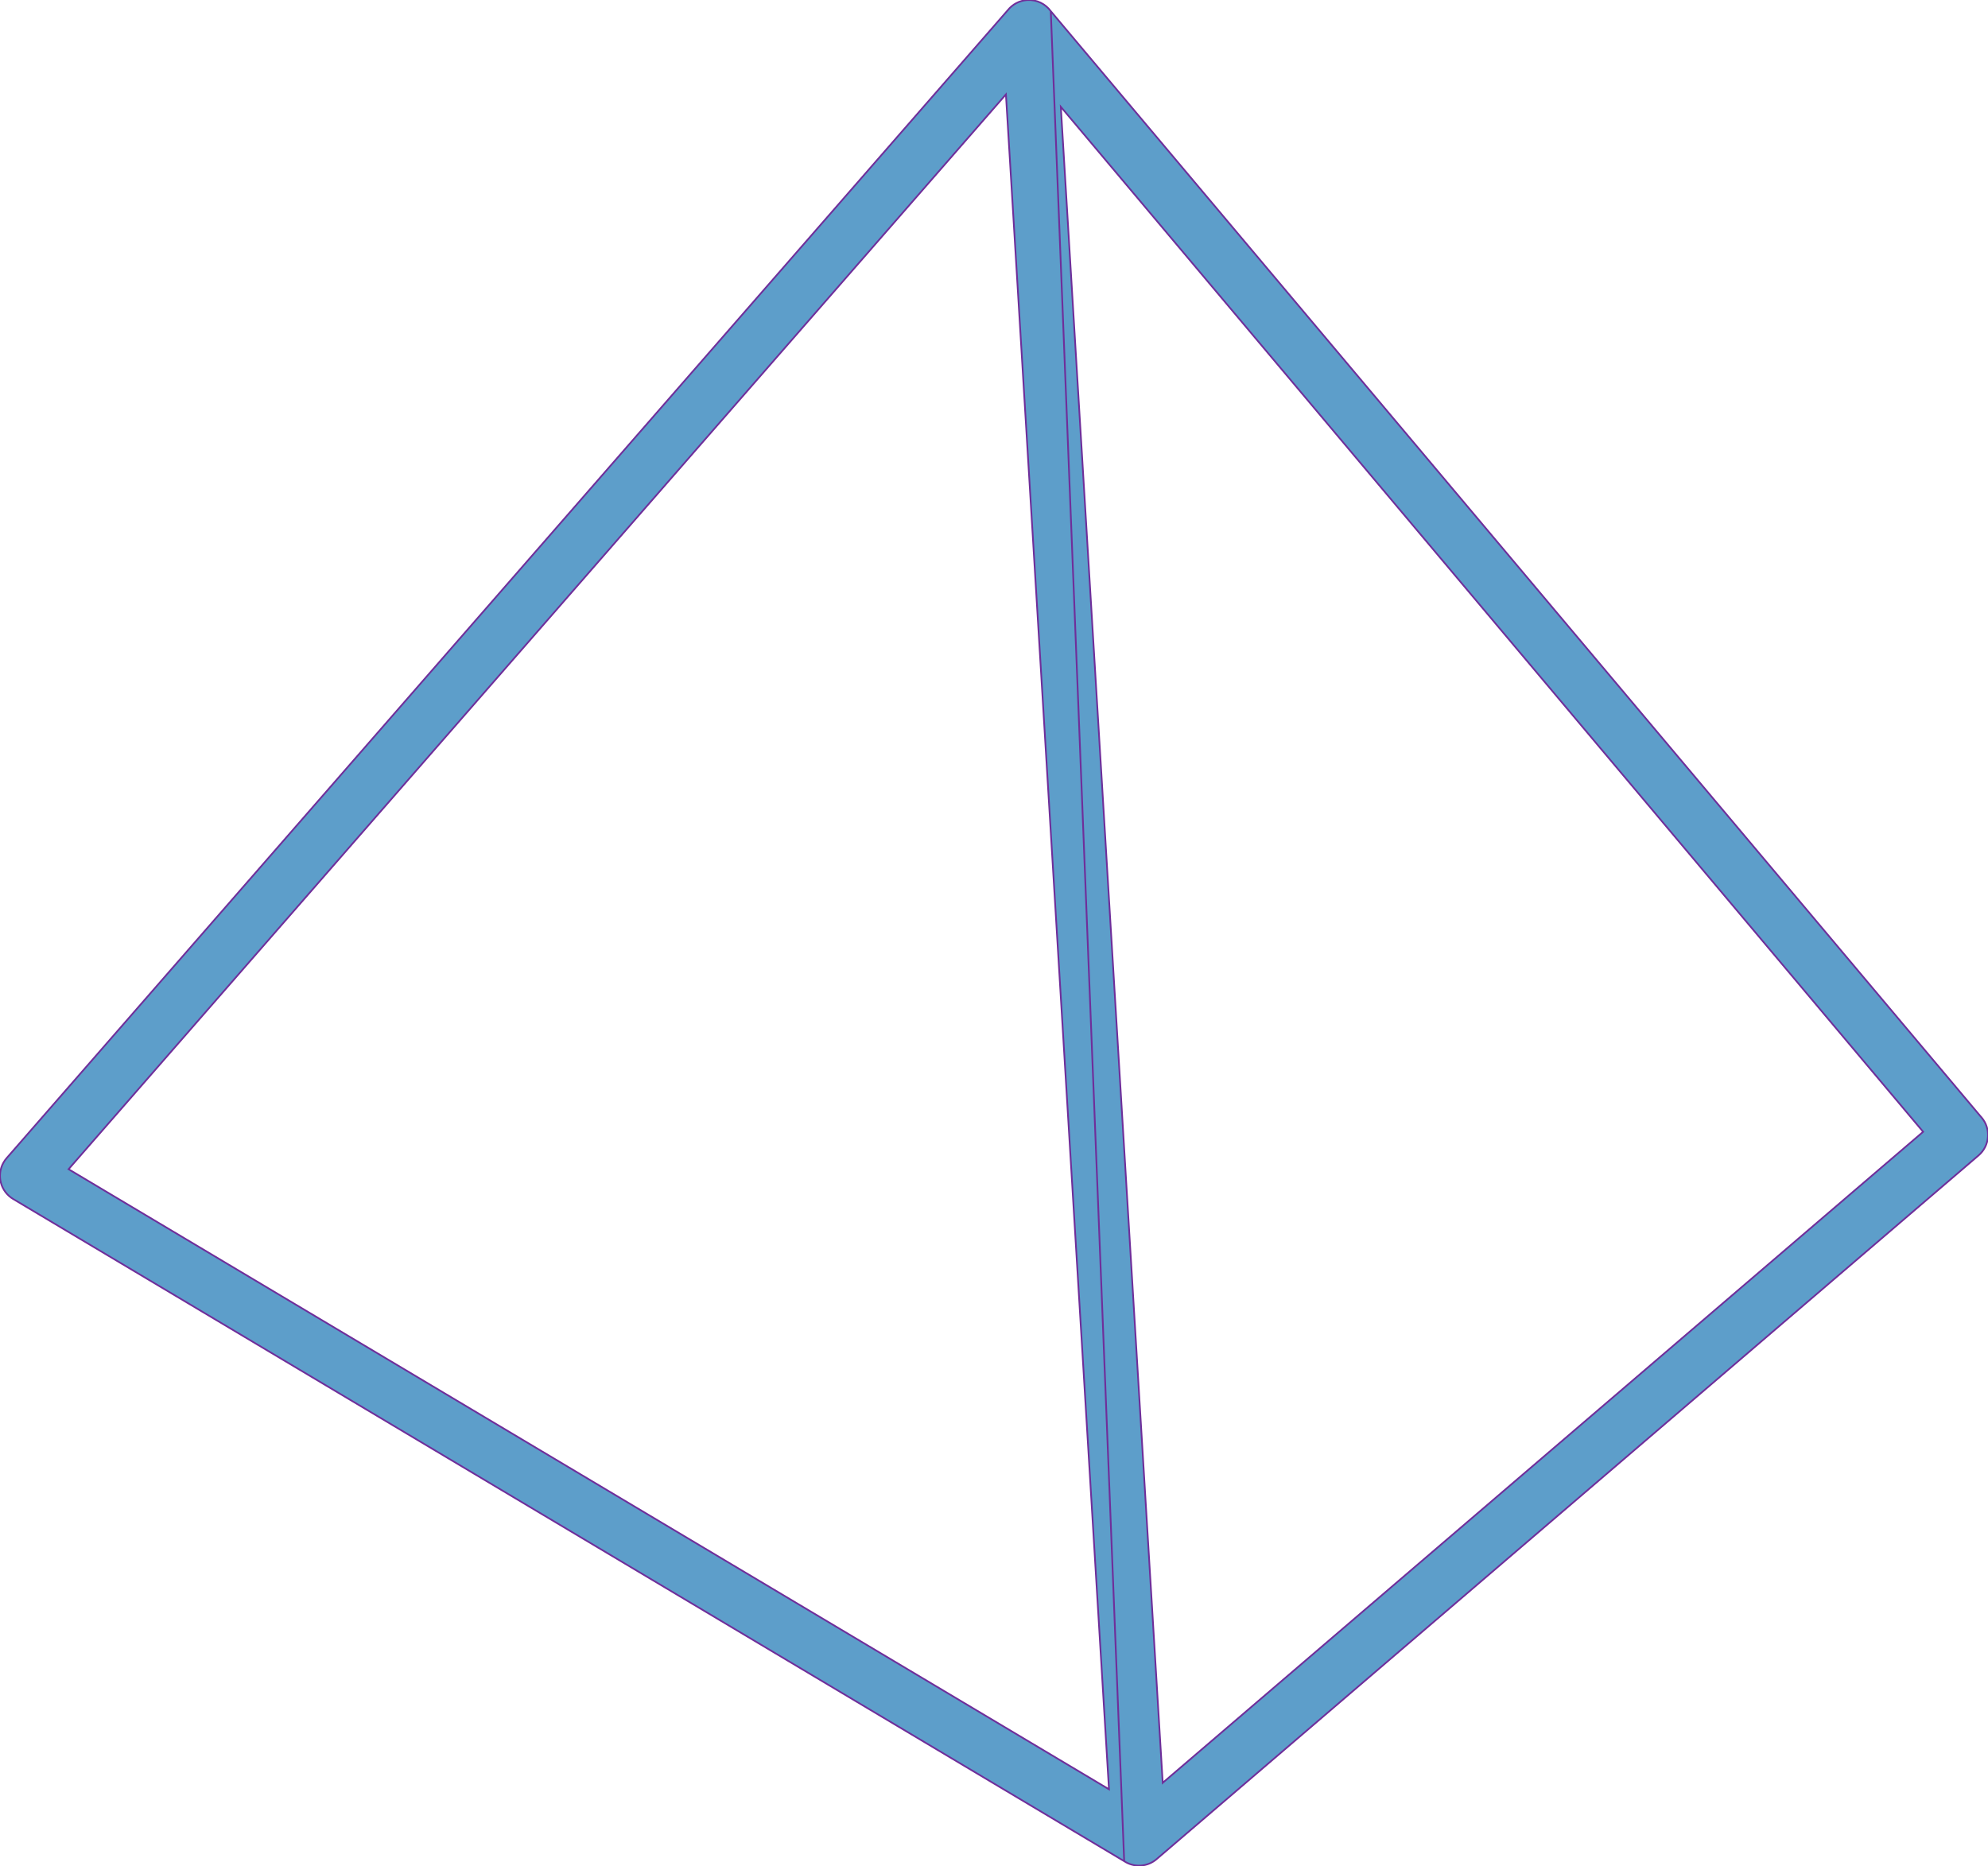
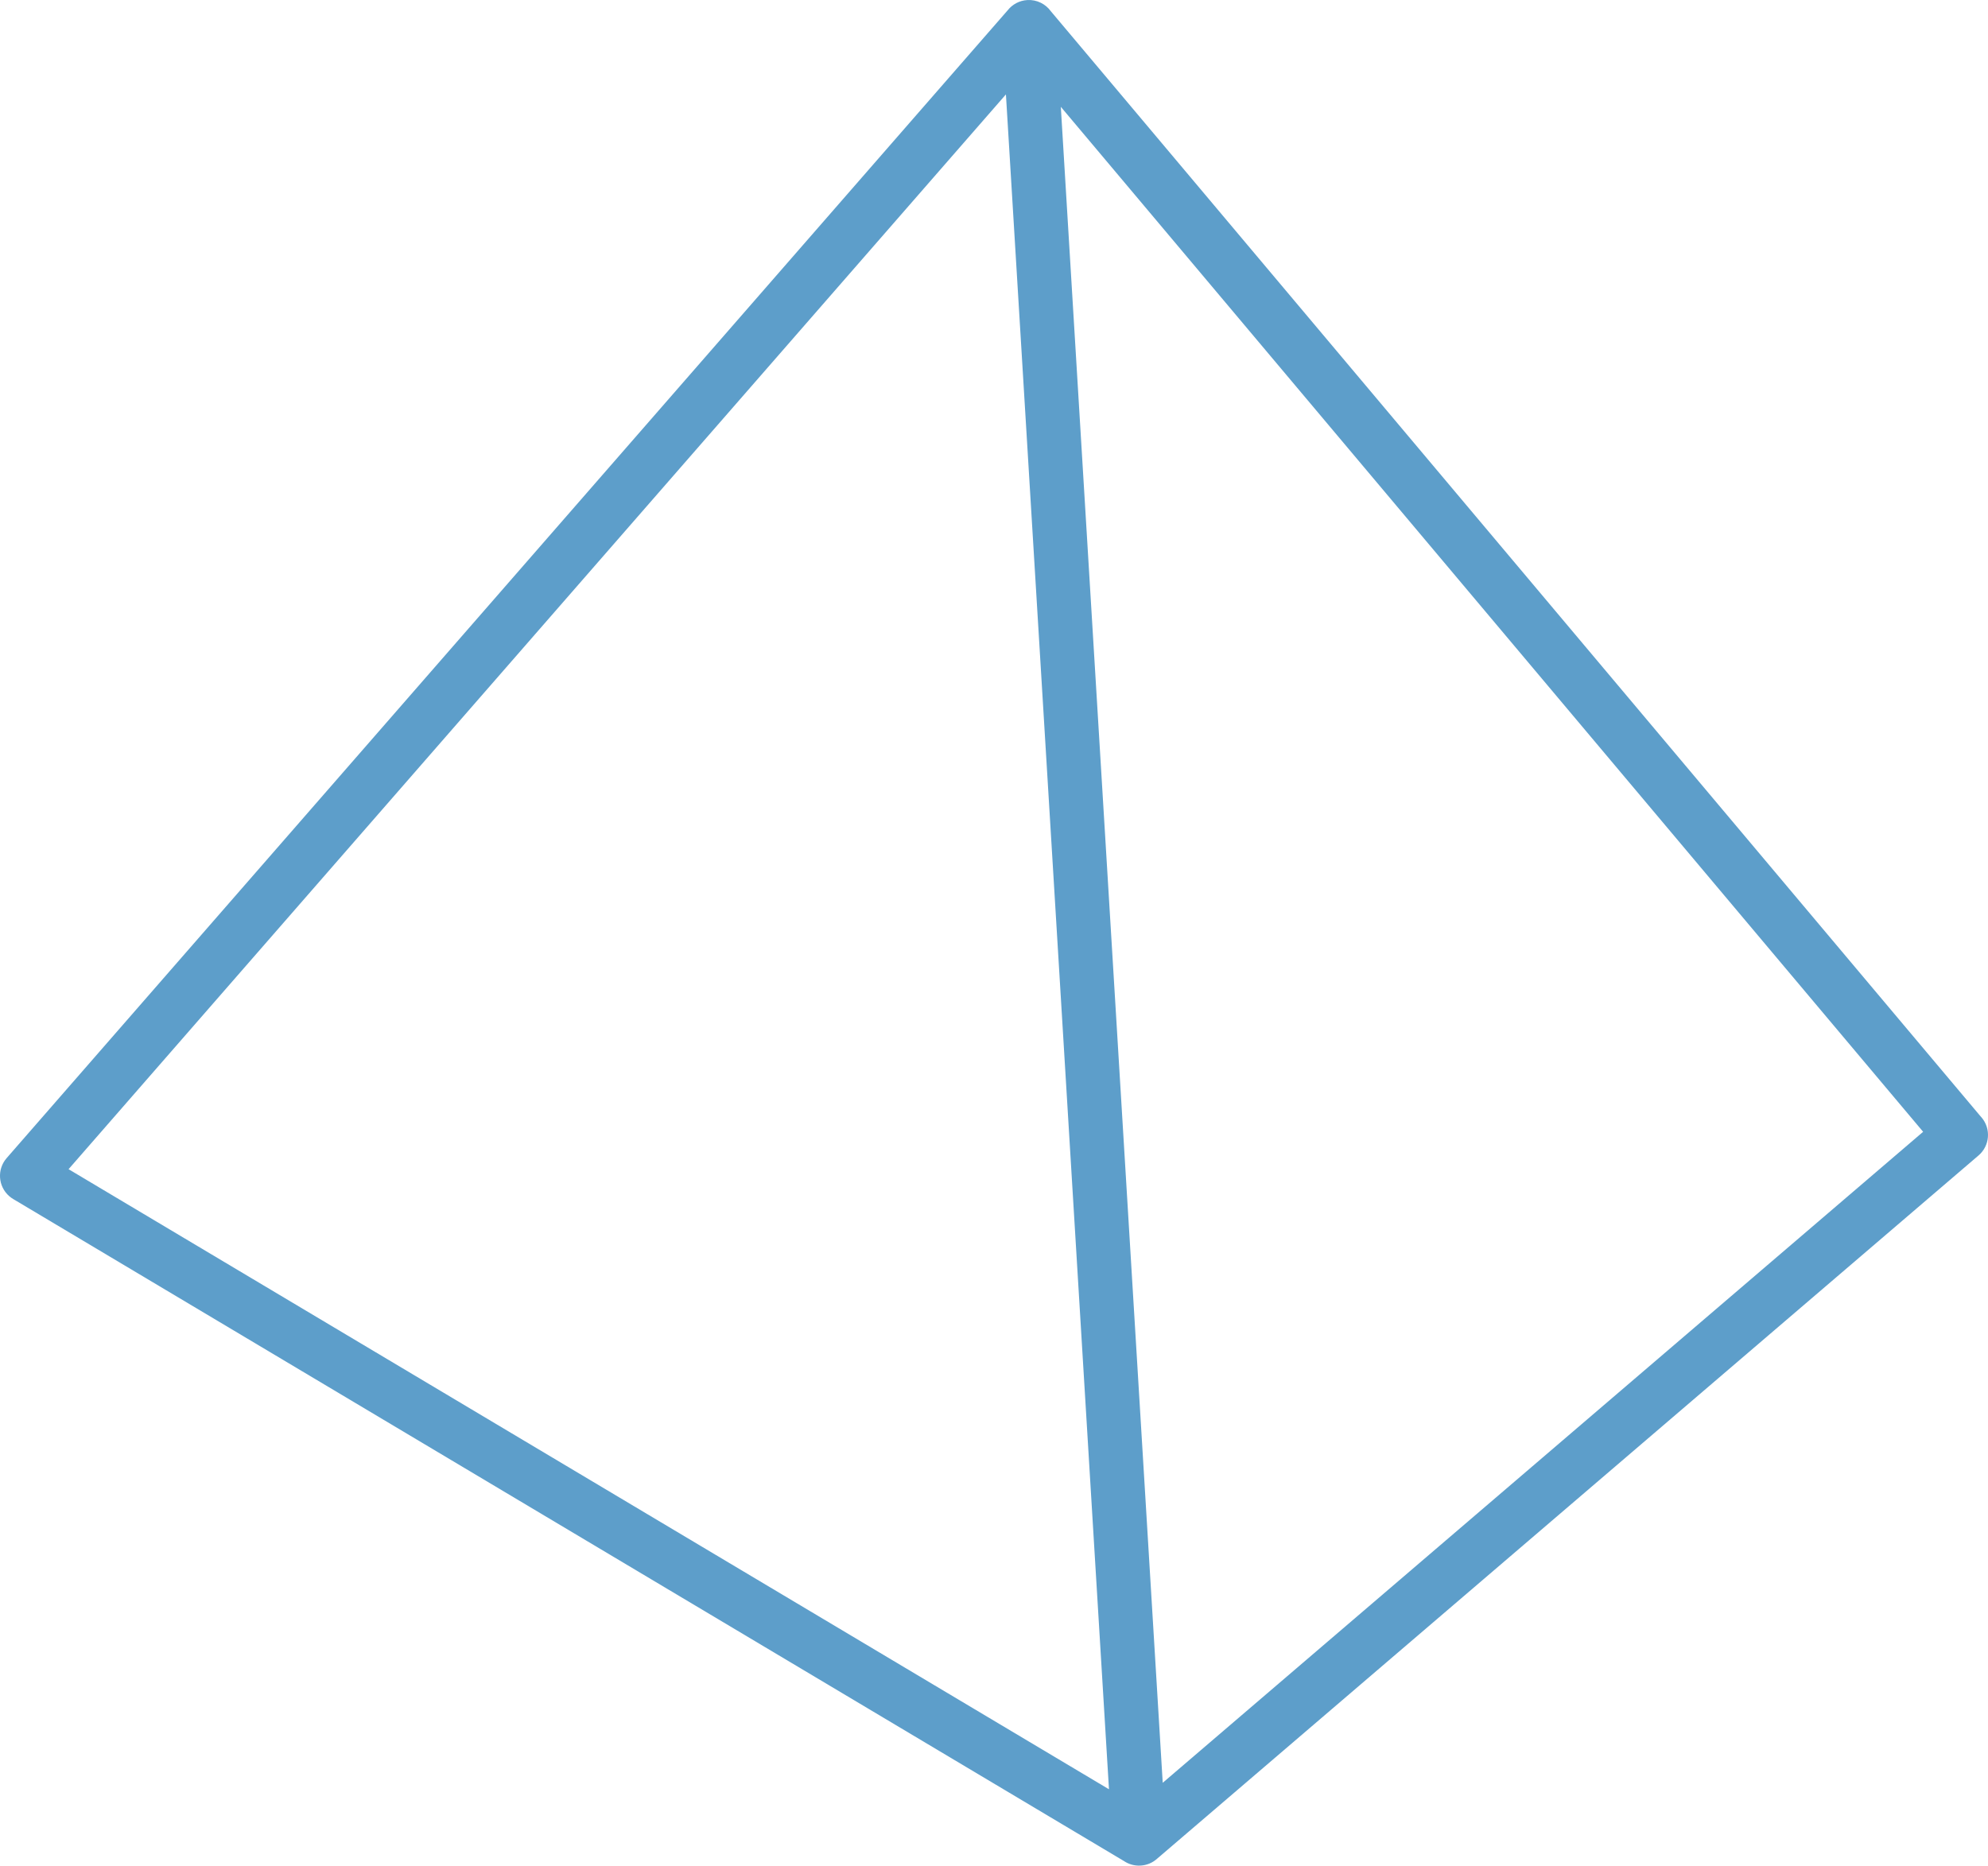
<svg xmlns="http://www.w3.org/2000/svg" xml:space="preserve" width="233.102mm" height="218.793mm" version="1.1" style="shape-rendering:geometricPrecision; text-rendering:geometricPrecision; image-rendering:optimizeQuality; fill-rule:evenodd; clip-rule:evenodd" viewBox="0 0 232.891 218.594">
  <defs>
    <style type="text/css">
   
-     .fil0 {fill:#5d9eca;stroke:#6f2e9a;stroke-width:0.2;fill-rule:nonzero}
+     .fil0 {fill:#5d9eca;fill-rule:nonzero}
   
  </style>
  </defs>
  <g id="Layer_x0020_1">
    <g>
      <path class="fil0" d="M136.211 208.889l89.081 -76.278 -101.019 -120.096 11.938 196.373zm-13.114 -207.581l108.915 129.483c0.041,0.042 0.08,0.086 0.118,0.131 1.136,1.328 0.981,3.325 -0.347,4.461l-96.222 82.392c-0.516,0.468 -1.189,0.77 -1.939,0.814 -0.709,0.042 -1.377,-0.153 -1.927,-0.516l-8.599 -216.764zm6.818 208.34l-12.073 -198.587 12.073 198.587zm0 0l-12.073 -198.587 -109.809 125.932 121.882 72.655zm1.782 8.425l-130.159 -77.588c-0.16,-0.096 -0.313,-0.207 -0.459,-0.335 -1.314,-1.15 -1.447,-3.147 -0.297,-4.461l117.269 -134.486c0.54,-0.683 1.359,-1.142 2.297,-1.197 1.119,-0.066 2.137,0.458 2.75,1.303l8.6 216.764z" />
    </g>
  </g>
</svg>
